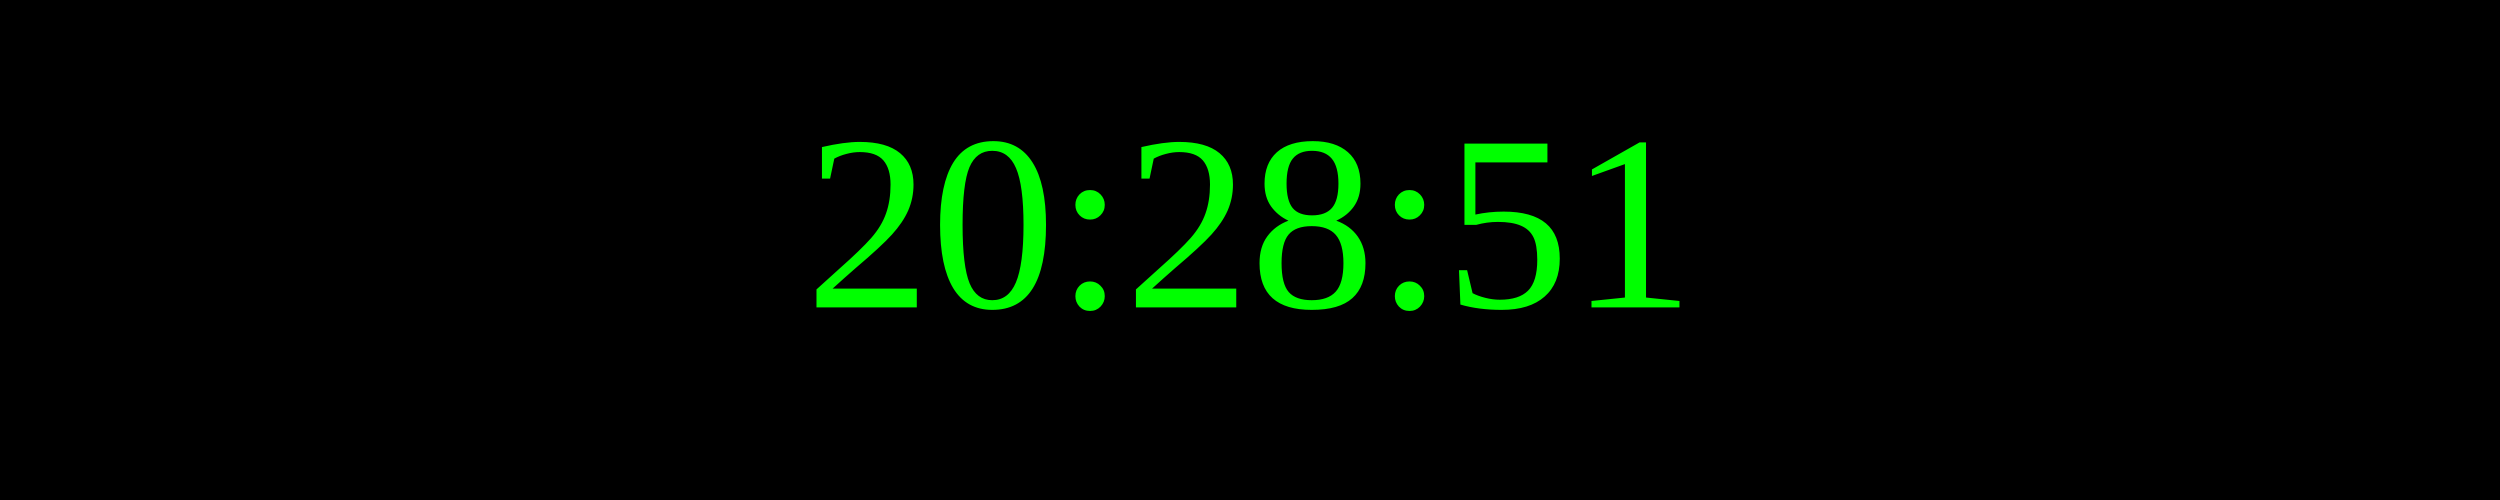
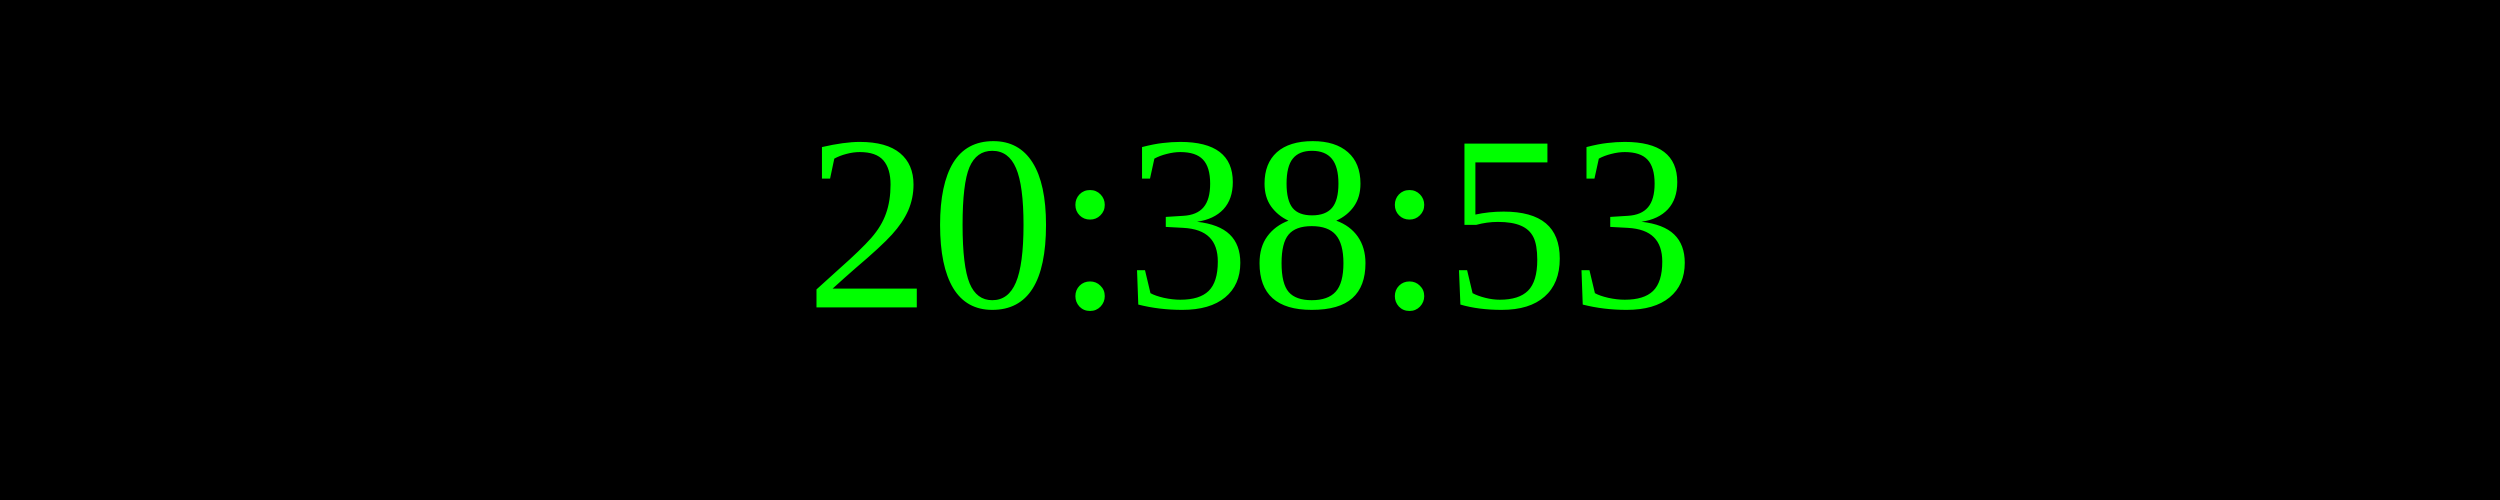
<svg xmlns="http://www.w3.org/2000/svg" width="250" height="50">
  <rect width="100%" height="100%" fill="black" />
  <text x="50%" y="50%" font-size="25" fill="lime" text-anchor="middle" dominant-baseline="middle">
- 20:28:51
+ 20:38:53
</text>
</svg>
